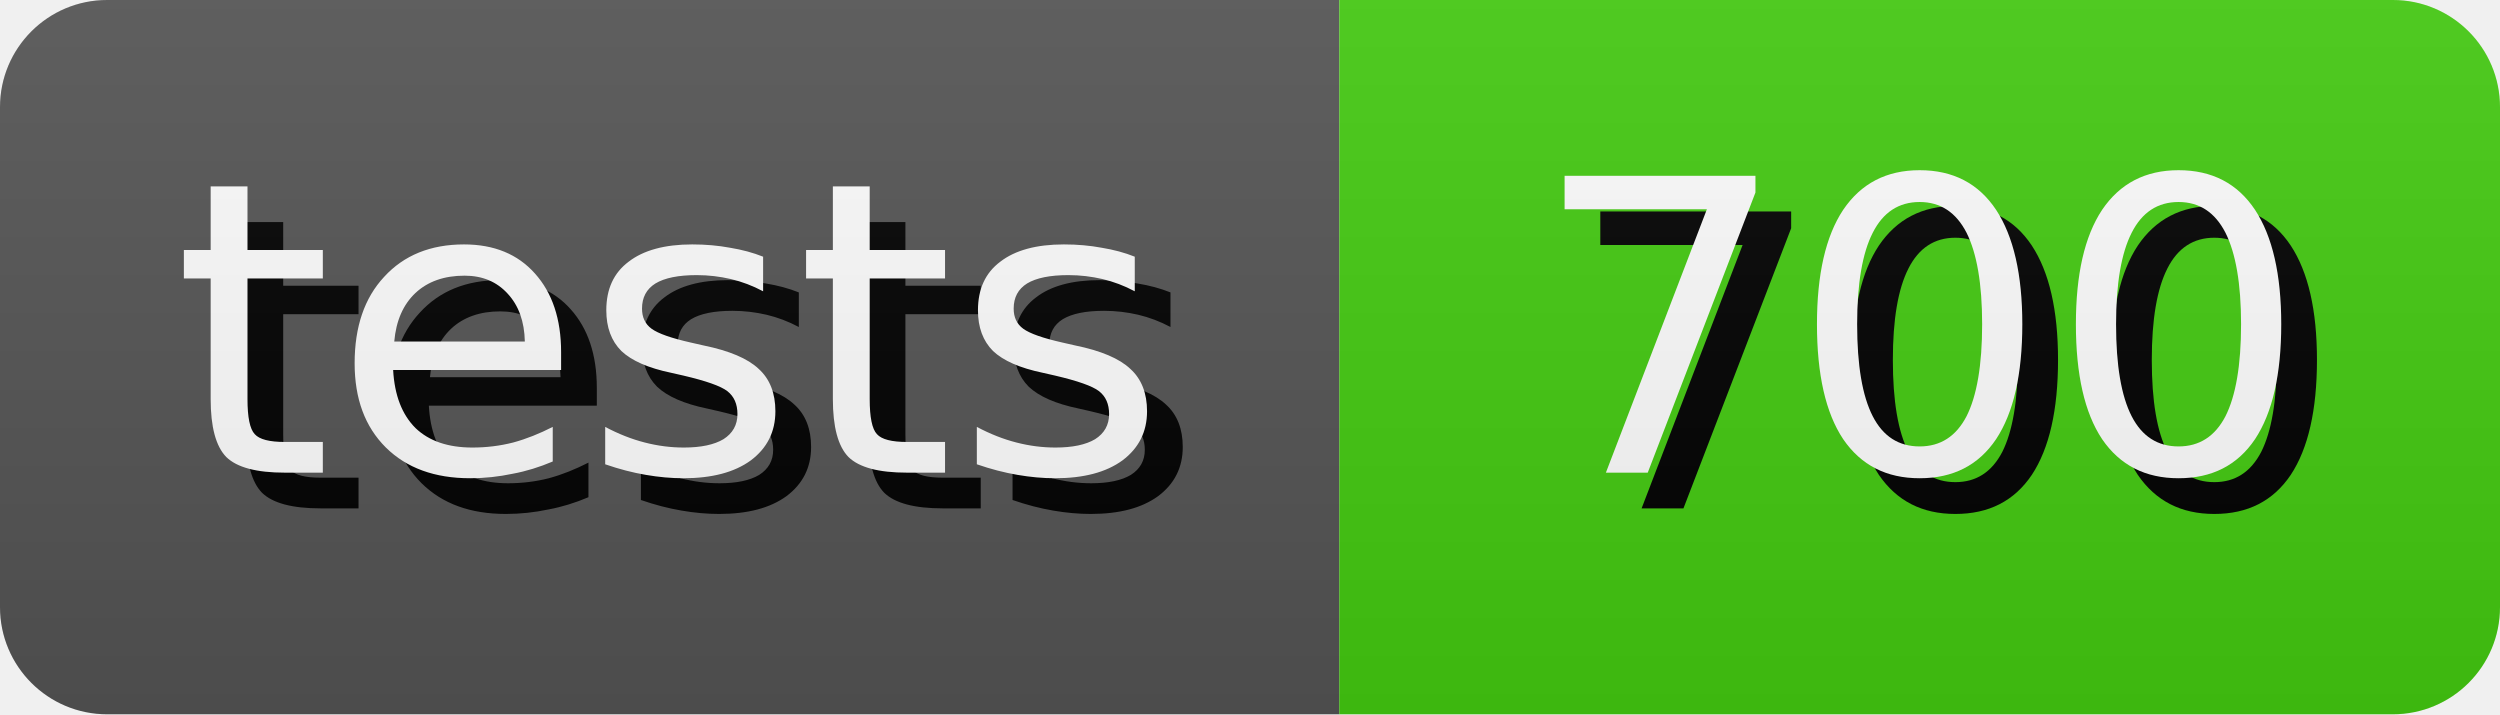
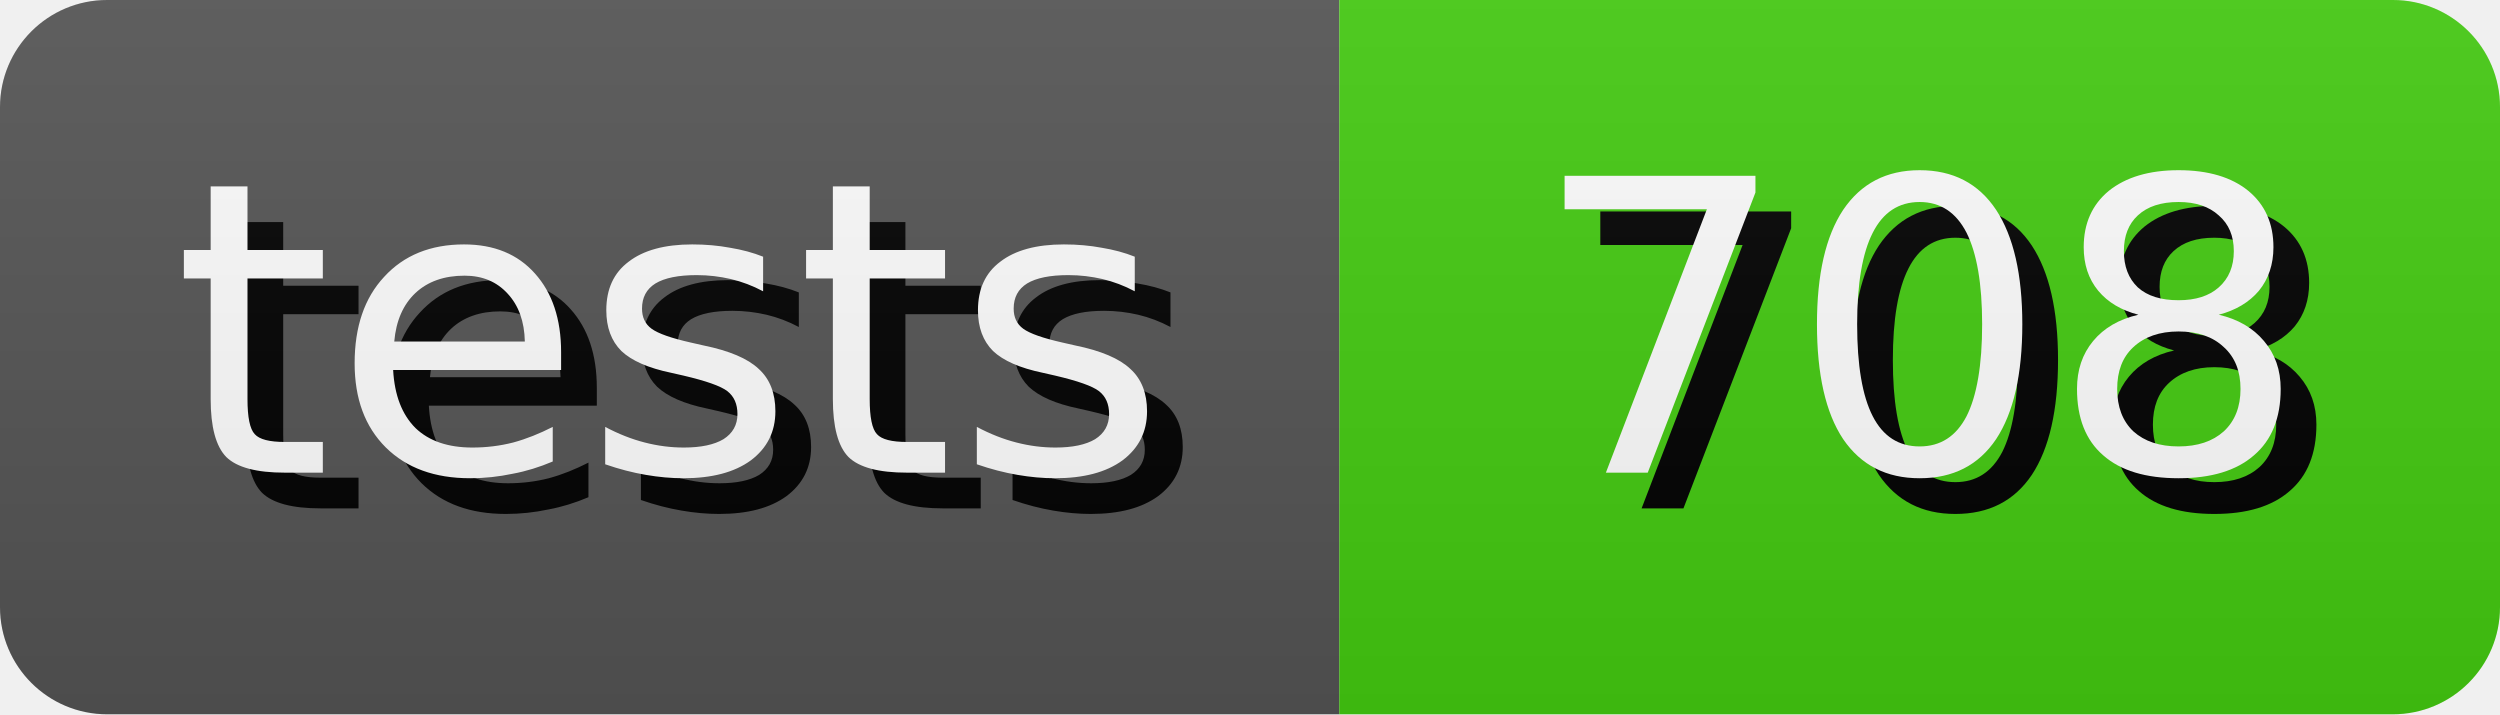
- <svg xmlns="http://www.w3.org/2000/svg" width="70.0" height="20" role="img" aria-label="tests: 700">
+ <svg xmlns="http://www.w3.org/2000/svg" width="70.0" height="20" role="img" aria-label="tests: 708">
  <style>
        rect {
            height: 20px;
        }

        text {
            text-rendering: geometricPrecision;
            dominant-baseline: middle;
            text-anchor: middle;
            font-family: Verdana,Geneva,DejaVu Sans,sans-serif;
            font-size: 11.4px;
            fill: #fff;
        }

        .shadow {
            transform: translate(1px, 1px);
            fill: #010101;
        }
    </style>
  <linearGradient id="s" x2="0" y2="100%">
    <stop offset="0" stop-color="#bbb" stop-opacity=".1" />
    <stop offset="1" stop-opacity=".1" />
  </linearGradient>
  <clipPath id="r">
    <rect width="100%" rx="3" fill="#fff" />
  </clipPath>
  <g clip-path="url(#r)">
    <g>
      <rect width="37.5" fill="#555" />
      <text x="18.75" y="10.0" class="shadow">tests</text>
      <text x="18.75" y="10.0">tests</text>
    </g>
    <g transform="translate(37.5 0)">
      <rect width="32.5" fill="#4c1" />
-       <text x="16.25" y="10.0" class="shadow">700</text>
-       <text x="16.25" y="10.0">700</text>
+       <text x="16.25" y="10.0" class="shadow">708</text>
+       <text x="16.25" y="10.0">708</text>
    </g>
    <rect width="100%" height="100%" fill="url(#s)" />
  </g>
</svg>
